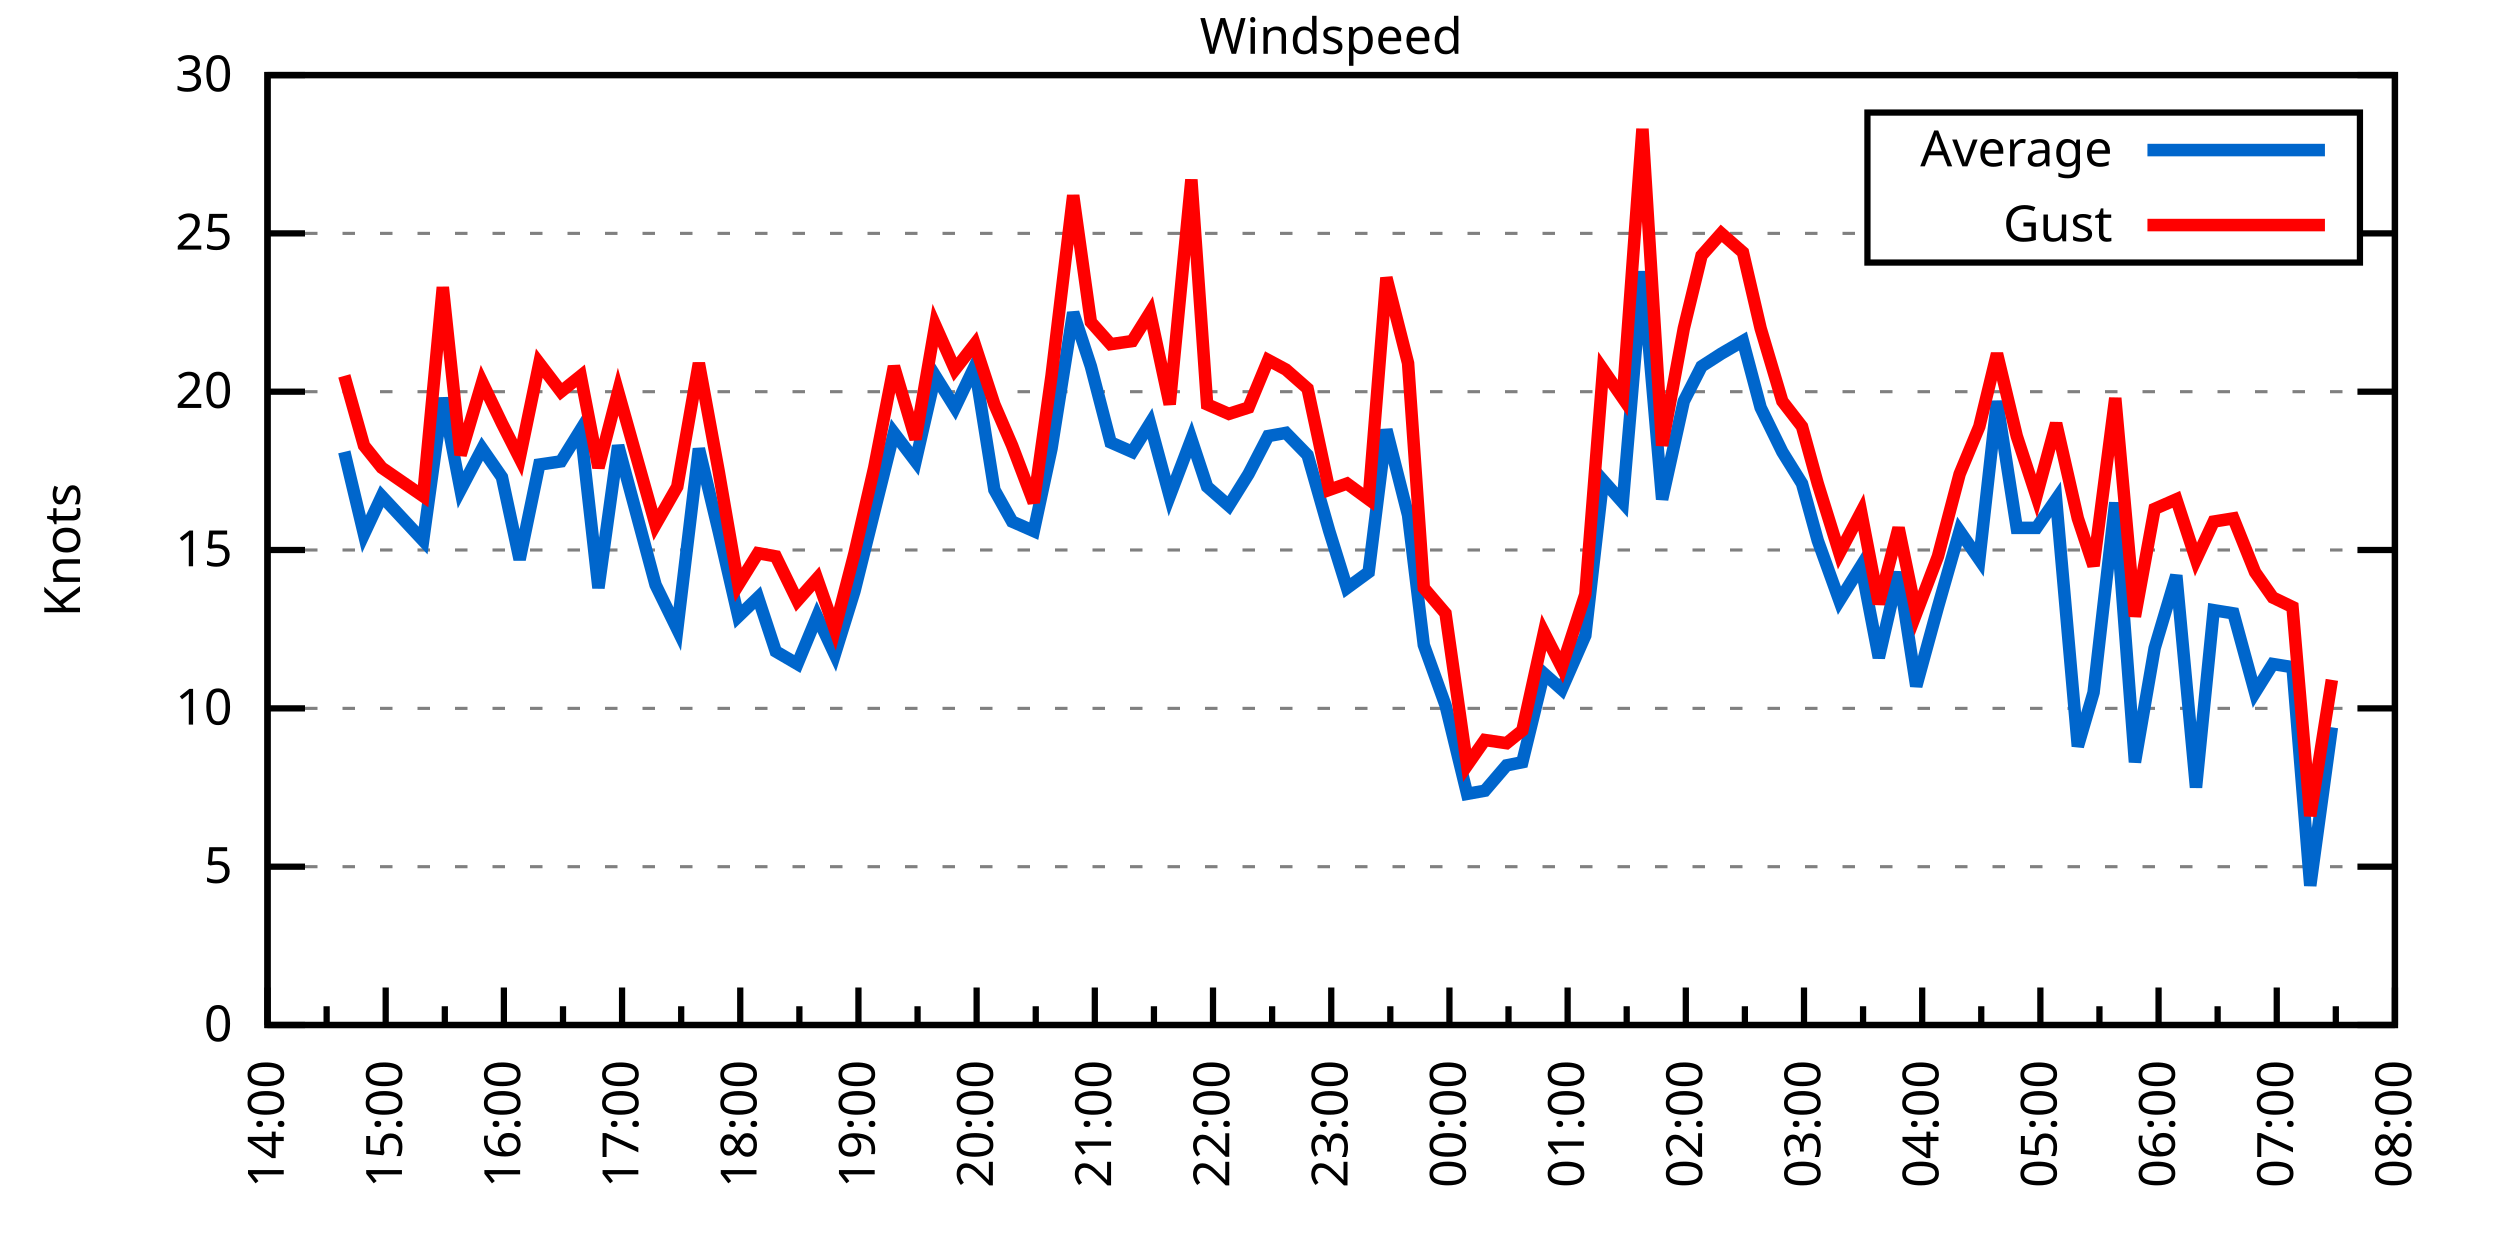
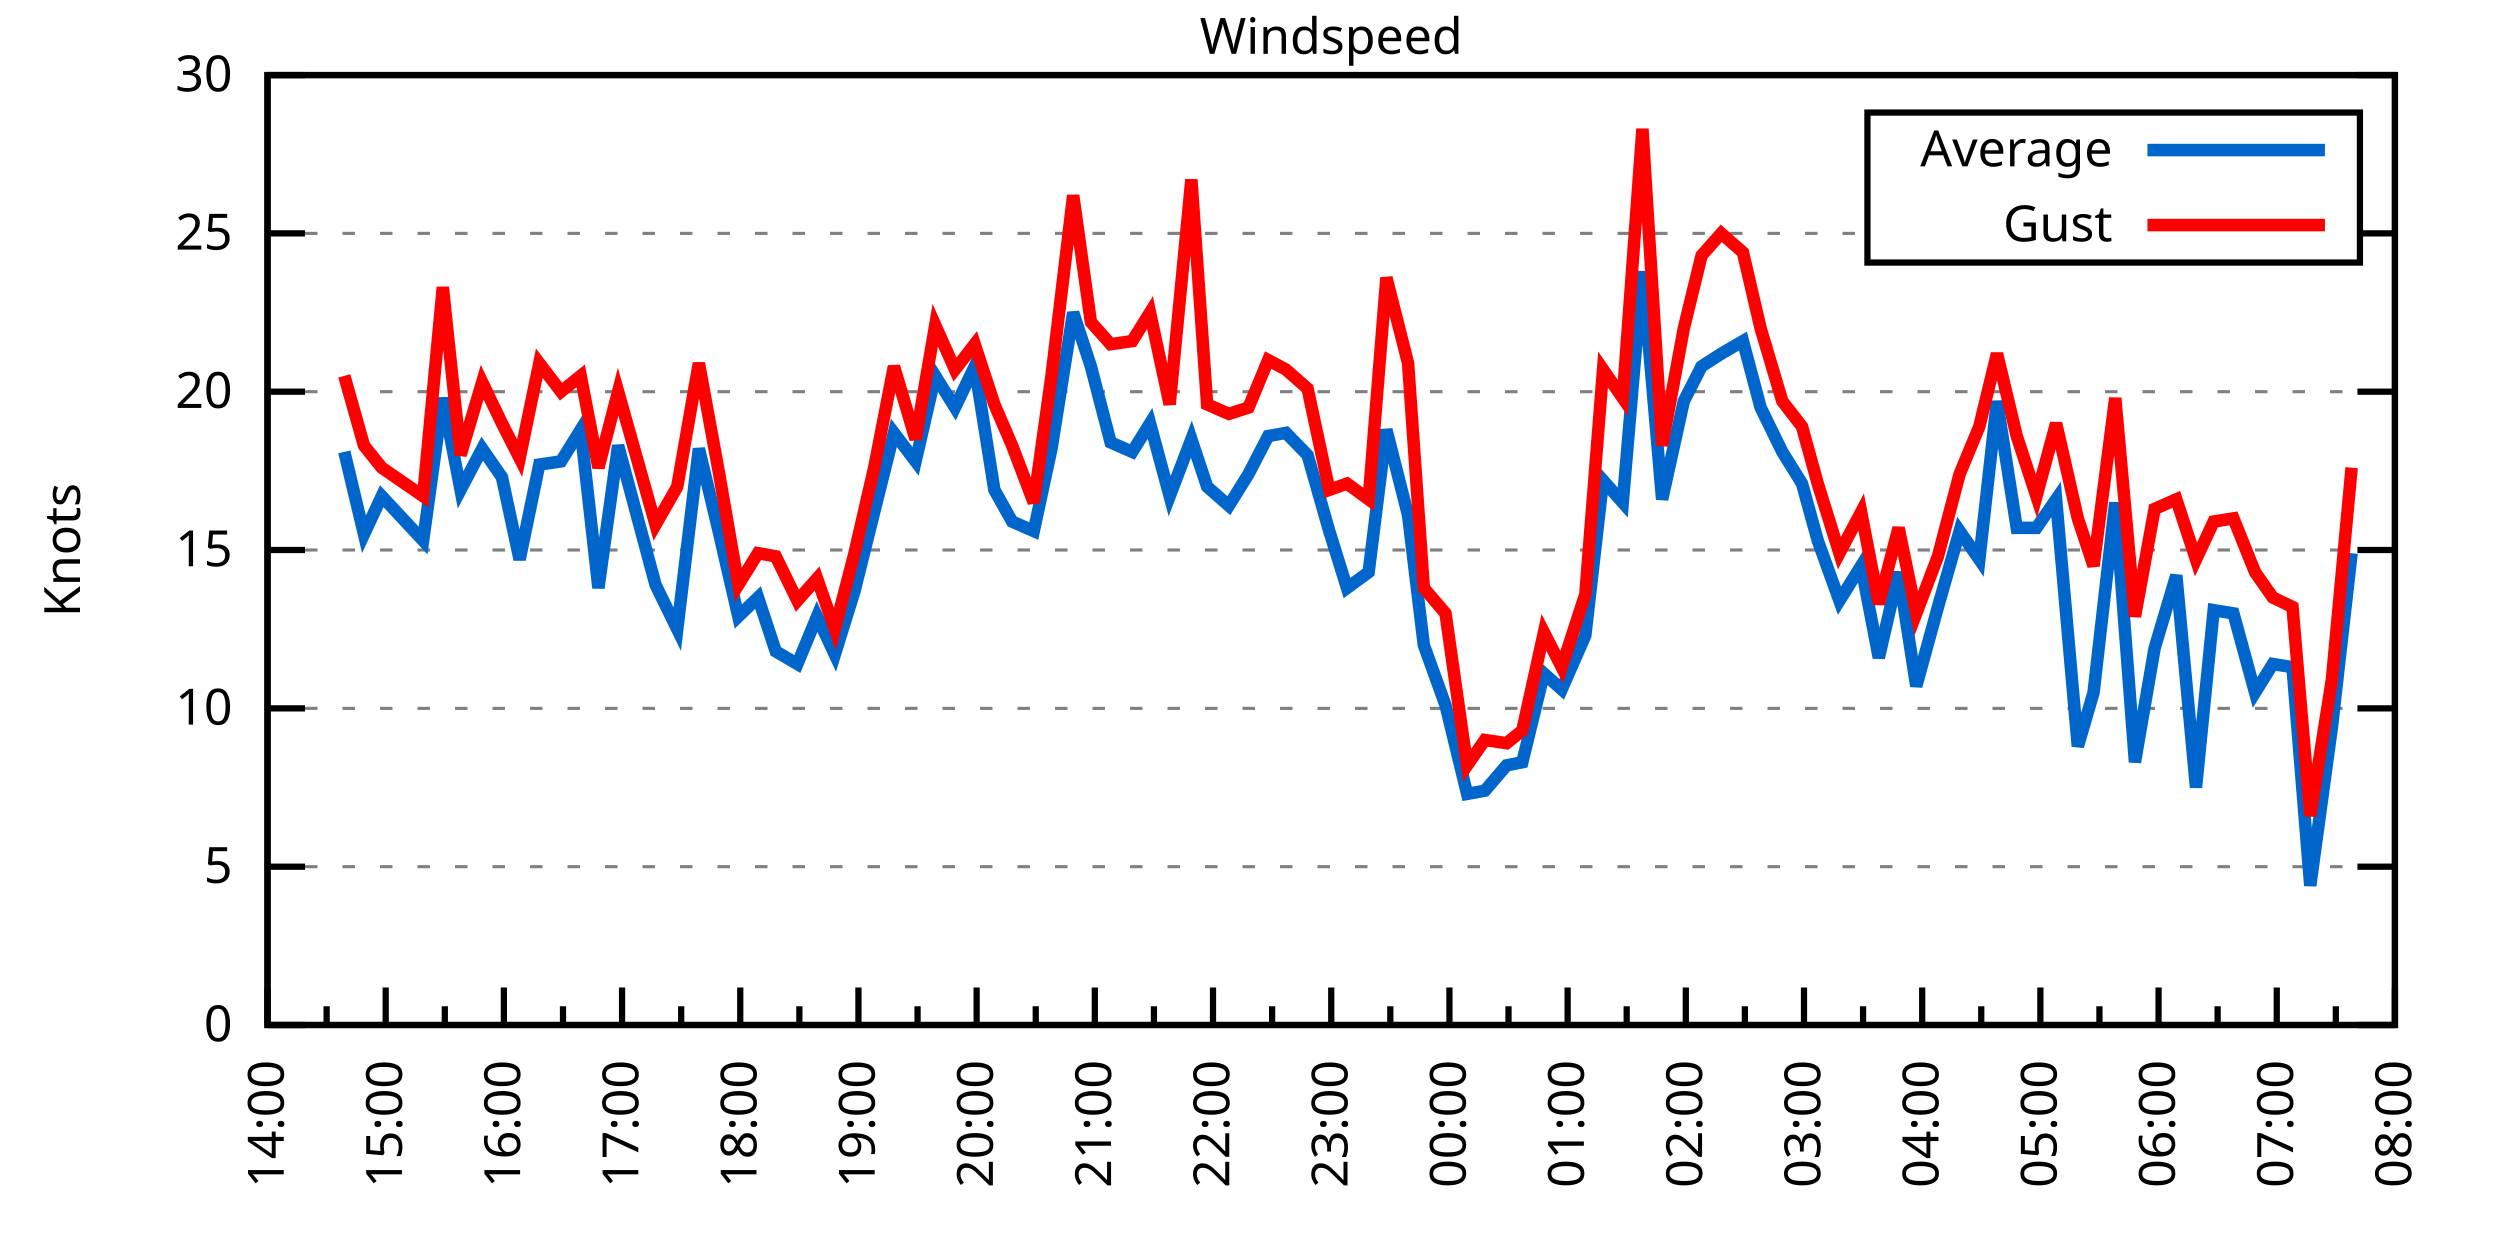
<svg xmlns="http://www.w3.org/2000/svg" xmlns:xlink="http://www.w3.org/1999/xlink" width="400" height="200" viewBox="0 0 400 200">
  <g id="gnuplot_canvas">
    <rect x="0" y="0" width="400" height="200" fill="none" />
    <defs>
      <circle id="gpDot" r="0.5" stroke-width="0.5" stroke="currentColor" />
      <path id="gpPt0" stroke-width="0.333" stroke="currentColor" d="M-1,0 h2 M0,-1 v2" />
      <path id="gpPt1" stroke-width="0.333" stroke="currentColor" d="M-1,-1 L1,1 M1,-1 L-1,1" />
      <path id="gpPt2" stroke-width="0.333" stroke="currentColor" d="M-1,0 L1,0 M0,-1 L0,1 M-1,-1 L1,1 M-1,1 L1,-1" />
      <rect id="gpPt3" stroke-width="0.333" stroke="currentColor" x="-1" y="-1" width="2" height="2" />
      <rect id="gpPt4" stroke-width="0.333" stroke="currentColor" fill="currentColor" x="-1" y="-1" width="2" height="2" />
      <circle id="gpPt5" stroke-width="0.333" stroke="currentColor" cx="0" cy="0" r="1" />
      <use xlink:href="#gpPt5" id="gpPt6" fill="currentColor" stroke="none" />
      <path id="gpPt7" stroke-width="0.333" stroke="currentColor" d="M0,-1.33 L-1.33,0.67 L1.33,0.67 z" />
      <use xlink:href="#gpPt7" id="gpPt8" fill="currentColor" stroke="none" />
      <use xlink:href="#gpPt7" id="gpPt9" stroke="currentColor" transform="rotate(180)" />
      <use xlink:href="#gpPt9" id="gpPt10" fill="currentColor" stroke="none" />
      <use xlink:href="#gpPt3" id="gpPt11" stroke="currentColor" transform="rotate(45)" />
      <use xlink:href="#gpPt11" id="gpPt12" fill="currentColor" stroke="none" />
      <path id="gpPt13" stroke-width="0.333" stroke="currentColor" d="M0,1.330 L1.265,0.411 L0.782,-1.067 L-0.782,-1.076 L-1.265,0.411 z" />
      <use xlink:href="#gpPt13" id="gpPt14" fill="currentColor" stroke="none" />
      <filter id="textbox" filterUnits="objectBoundingBox" x="0" y="0" height="1" width="1">
        <feFlood flood-color="white" flood-opacity="1" result="bgnd" />
        <feComposite in="SourceGraphic" in2="bgnd" operator="atop" />
      </filter>
      <filter id="greybox" filterUnits="objectBoundingBox" x="0" y="0" height="1" width="1">
        <feFlood flood-color="lightgrey" flood-opacity="1" result="grey" />
        <feComposite in="SourceGraphic" in2="grey" operator="atop" />
      </filter>
    </defs>
    <g fill="none" color="white" stroke="currentColor" stroke-width="1.00" stroke-linecap="butt" stroke-linejoin="miter">
</g>
    <g fill="none" color="black" stroke="currentColor" stroke-width="1.00" stroke-linecap="butt" stroke-linejoin="miter">
      <g stroke="none" shape-rendering="crispEdges">
        <polygon fill="rgb(255, 255, 255)" points="42.80,164.00 383.18,164.00 383.18,12.02 42.80,12.02 " />
      </g>
    </g>
    <g fill="none" color="black" stroke="currentColor" stroke-width="1.00" stroke-linecap="butt" stroke-linejoin="miter">
</g>
    <g fill="none" color="black" stroke="black" stroke-width="0.50" stroke-linecap="butt" stroke-linejoin="miter">
</g>
    <g fill="none" color="gray" stroke="currentColor" stroke-width="0.50" stroke-linecap="butt" stroke-linejoin="miter">
      <path stroke="gray" stroke-dasharray="2,4" class="gridline" d="M42.80,164.00 L383.19,164.00  " />
    </g>
    <g fill="none" color="gray" stroke="gray" stroke-width="1.00" stroke-linecap="butt" stroke-linejoin="miter">
</g>
    <g fill="none" color="black" stroke="currentColor" stroke-width="1.00" stroke-linecap="butt" stroke-linejoin="miter">
      <path stroke="black" d="M42.80,164.00 L48.80,164.00 M383.19,164.00 L377.19,164.00  " />
      <g transform="translate(37.20,166.60)" stroke="none" fill="black" font-family="Sans" font-size="8.00" text-anchor="end">
        <text>
          <tspan font-family="Sans"> 0</tspan>
        </text>
      </g>
    </g>
    <g fill="none" color="black" stroke="currentColor" stroke-width="1.00" stroke-linecap="butt" stroke-linejoin="miter">
</g>
    <g fill="none" color="black" stroke="black" stroke-width="0.50" stroke-linecap="butt" stroke-linejoin="miter">
</g>
    <g fill="none" color="gray" stroke="currentColor" stroke-width="0.50" stroke-linecap="butt" stroke-linejoin="miter">
      <path stroke="gray" stroke-dasharray="2,4" class="gridline" d="M42.80,138.67 L383.19,138.67  " />
    </g>
    <g fill="none" color="gray" stroke="gray" stroke-width="1.00" stroke-linecap="butt" stroke-linejoin="miter">
</g>
    <g fill="none" color="black" stroke="currentColor" stroke-width="1.00" stroke-linecap="butt" stroke-linejoin="miter">
      <path stroke="black" d="M42.80,138.67 L48.80,138.67 M383.19,138.67 L377.19,138.67  " />
      <g transform="translate(37.20,141.27)" stroke="none" fill="black" font-family="Sans" font-size="8.00" text-anchor="end">
        <text>
          <tspan font-family="Sans"> 5</tspan>
        </text>
      </g>
    </g>
    <g fill="none" color="black" stroke="currentColor" stroke-width="1.00" stroke-linecap="butt" stroke-linejoin="miter">
</g>
    <g fill="none" color="black" stroke="black" stroke-width="0.50" stroke-linecap="butt" stroke-linejoin="miter">
</g>
    <g fill="none" color="gray" stroke="currentColor" stroke-width="0.50" stroke-linecap="butt" stroke-linejoin="miter">
      <path stroke="gray" stroke-dasharray="2,4" class="gridline" d="M42.80,113.34 L383.19,113.34  " />
    </g>
    <g fill="none" color="gray" stroke="gray" stroke-width="1.00" stroke-linecap="butt" stroke-linejoin="miter">
</g>
    <g fill="none" color="black" stroke="currentColor" stroke-width="1.00" stroke-linecap="butt" stroke-linejoin="miter">
      <path stroke="black" d="M42.80,113.34 L48.80,113.34 M383.19,113.34 L377.19,113.34  " />
      <g transform="translate(37.20,115.94)" stroke="none" fill="black" font-family="Sans" font-size="8.00" text-anchor="end">
        <text>
          <tspan font-family="Sans"> 10</tspan>
        </text>
      </g>
    </g>
    <g fill="none" color="black" stroke="currentColor" stroke-width="1.00" stroke-linecap="butt" stroke-linejoin="miter">
</g>
    <g fill="none" color="black" stroke="black" stroke-width="0.50" stroke-linecap="butt" stroke-linejoin="miter">
</g>
    <g fill="none" color="gray" stroke="currentColor" stroke-width="0.50" stroke-linecap="butt" stroke-linejoin="miter">
      <path stroke="gray" stroke-dasharray="2,4" class="gridline" d="M42.80,88.00 L383.19,88.00  " />
    </g>
    <g fill="none" color="gray" stroke="gray" stroke-width="1.00" stroke-linecap="butt" stroke-linejoin="miter">
</g>
    <g fill="none" color="black" stroke="currentColor" stroke-width="1.00" stroke-linecap="butt" stroke-linejoin="miter">
      <path stroke="black" d="M42.80,88.00 L48.80,88.00 M383.19,88.00 L377.19,88.00  " />
      <g transform="translate(37.20,90.60)" stroke="none" fill="black" font-family="Sans" font-size="8.00" text-anchor="end">
        <text>
          <tspan font-family="Sans"> 15</tspan>
        </text>
      </g>
    </g>
    <g fill="none" color="black" stroke="currentColor" stroke-width="1.00" stroke-linecap="butt" stroke-linejoin="miter">
</g>
    <g fill="none" color="black" stroke="black" stroke-width="0.50" stroke-linecap="butt" stroke-linejoin="miter">
</g>
    <g fill="none" color="gray" stroke="currentColor" stroke-width="0.50" stroke-linecap="butt" stroke-linejoin="miter">
      <path stroke="gray" stroke-dasharray="2,4" class="gridline" d="M42.80,62.67 L383.19,62.67  " />
    </g>
    <g fill="none" color="gray" stroke="gray" stroke-width="1.00" stroke-linecap="butt" stroke-linejoin="miter">
</g>
    <g fill="none" color="black" stroke="currentColor" stroke-width="1.00" stroke-linecap="butt" stroke-linejoin="miter">
      <path stroke="black" d="M42.80,62.67 L48.80,62.67 M383.19,62.67 L377.19,62.67  " />
      <g transform="translate(37.20,65.27)" stroke="none" fill="black" font-family="Sans" font-size="8.00" text-anchor="end">
        <text>
          <tspan font-family="Sans"> 20</tspan>
        </text>
      </g>
    </g>
    <g fill="none" color="black" stroke="currentColor" stroke-width="1.00" stroke-linecap="butt" stroke-linejoin="miter">
</g>
    <g fill="none" color="black" stroke="black" stroke-width="0.50" stroke-linecap="butt" stroke-linejoin="miter">
</g>
    <g fill="none" color="gray" stroke="currentColor" stroke-width="0.50" stroke-linecap="butt" stroke-linejoin="miter">
      <path stroke="gray" stroke-dasharray="2,4" class="gridline" d="M42.80,37.34 L298.79,37.34 M377.59,37.34 L383.19,37.34  " />
    </g>
    <g fill="none" color="gray" stroke="gray" stroke-width="1.00" stroke-linecap="butt" stroke-linejoin="miter">
</g>
    <g fill="none" color="black" stroke="currentColor" stroke-width="1.00" stroke-linecap="butt" stroke-linejoin="miter">
      <path stroke="black" d="M42.80,37.34 L48.80,37.34 M383.19,37.34 L377.19,37.34  " />
      <g transform="translate(37.20,39.94)" stroke="none" fill="black" font-family="Sans" font-size="8.00" text-anchor="end">
        <text>
          <tspan font-family="Sans"> 25</tspan>
        </text>
      </g>
    </g>
    <g fill="none" color="black" stroke="currentColor" stroke-width="1.00" stroke-linecap="butt" stroke-linejoin="miter">
</g>
    <g fill="none" color="black" stroke="black" stroke-width="0.50" stroke-linecap="butt" stroke-linejoin="miter">
</g>
    <g fill="none" color="gray" stroke="currentColor" stroke-width="0.50" stroke-linecap="butt" stroke-linejoin="miter">
      <path stroke="gray" stroke-dasharray="2,4" class="gridline" d="M42.80,12.01 L383.19,12.01  " />
    </g>
    <g fill="none" color="gray" stroke="gray" stroke-width="1.00" stroke-linecap="butt" stroke-linejoin="miter">
</g>
    <g fill="none" color="black" stroke="currentColor" stroke-width="1.00" stroke-linecap="butt" stroke-linejoin="miter">
      <path stroke="black" d="M42.80,12.01 L48.80,12.01 M383.19,12.01 L377.19,12.01  " />
      <g transform="translate(37.20,14.61)" stroke="none" fill="black" font-family="Sans" font-size="8.00" text-anchor="end">
        <text>
          <tspan font-family="Sans"> 30</tspan>
        </text>
      </g>
    </g>
    <g fill="none" color="black" stroke="currentColor" stroke-width="1.00" stroke-linecap="butt" stroke-linejoin="miter">
      <path stroke="black" d="M42.80,164.00 L42.80,158.00  " />
      <g transform="translate(45.40,169.60) rotate(270)" stroke="none" fill="black" font-family="Sans" font-size="8.00" text-anchor="end">
        <text>
          <tspan font-family="Sans">14:00</tspan>
        </text>
      </g>
    </g>
    <g fill="none" color="black" stroke="currentColor" stroke-width="1.00" stroke-linecap="butt" stroke-linejoin="miter">
      <path stroke="black" d="M52.26,164.00 L52.26,161.00 M61.71,164.00 L61.71,158.00  " />
      <g transform="translate(64.31,169.60) rotate(270)" stroke="none" fill="black" font-family="Sans" font-size="8.00" text-anchor="end">
        <text>
          <tspan font-family="Sans">15:00</tspan>
        </text>
      </g>
    </g>
    <g fill="none" color="black" stroke="currentColor" stroke-width="1.00" stroke-linecap="butt" stroke-linejoin="miter">
      <path stroke="black" d="M71.17,164.00 L71.17,161.00 M80.62,164.00 L80.62,158.00  " />
      <g transform="translate(83.22,169.60) rotate(270)" stroke="none" fill="black" font-family="Sans" font-size="8.00" text-anchor="end">
        <text>
          <tspan font-family="Sans">16:00</tspan>
        </text>
      </g>
    </g>
    <g fill="none" color="black" stroke="currentColor" stroke-width="1.00" stroke-linecap="butt" stroke-linejoin="miter">
      <path stroke="black" d="M90.08,164.00 L90.08,161.00 M99.53,164.00 L99.53,158.00  " />
      <g transform="translate(102.13,169.60) rotate(270)" stroke="none" fill="black" font-family="Sans" font-size="8.00" text-anchor="end">
        <text>
          <tspan font-family="Sans">17:00</tspan>
        </text>
      </g>
    </g>
    <g fill="none" color="black" stroke="currentColor" stroke-width="1.00" stroke-linecap="butt" stroke-linejoin="miter">
      <path stroke="black" d="M108.99,164.00 L108.99,161.00 M118.44,164.00 L118.44,158.00  " />
      <g transform="translate(121.04,169.60) rotate(270)" stroke="none" fill="black" font-family="Sans" font-size="8.00" text-anchor="end">
        <text>
          <tspan font-family="Sans">18:00</tspan>
        </text>
      </g>
    </g>
    <g fill="none" color="black" stroke="currentColor" stroke-width="1.00" stroke-linecap="butt" stroke-linejoin="miter">
      <path stroke="black" d="M127.90,164.00 L127.90,161.00 M137.35,164.00 L137.35,158.00  " />
      <g transform="translate(139.95,169.60) rotate(270)" stroke="none" fill="black" font-family="Sans" font-size="8.00" text-anchor="end">
        <text>
          <tspan font-family="Sans">19:00</tspan>
        </text>
      </g>
    </g>
    <g fill="none" color="black" stroke="currentColor" stroke-width="1.00" stroke-linecap="butt" stroke-linejoin="miter">
      <path stroke="black" d="M146.81,164.00 L146.81,161.00 M156.26,164.00 L156.26,158.00  " />
      <g transform="translate(158.86,169.60) rotate(270)" stroke="none" fill="black" font-family="Sans" font-size="8.00" text-anchor="end">
        <text>
          <tspan font-family="Sans">20:00</tspan>
        </text>
      </g>
    </g>
    <g fill="none" color="black" stroke="currentColor" stroke-width="1.00" stroke-linecap="butt" stroke-linejoin="miter">
      <path stroke="black" d="M165.72,164.00 L165.72,161.00 M175.17,164.00 L175.17,158.00  " />
      <g transform="translate(177.77,169.60) rotate(270)" stroke="none" fill="black" font-family="Sans" font-size="8.00" text-anchor="end">
        <text>
          <tspan font-family="Sans">21:00</tspan>
        </text>
      </g>
    </g>
    <g fill="none" color="black" stroke="currentColor" stroke-width="1.00" stroke-linecap="butt" stroke-linejoin="miter">
      <path stroke="black" d="M184.63,164.00 L184.63,161.00 M194.08,164.00 L194.08,158.00  " />
      <g transform="translate(196.68,169.60) rotate(270)" stroke="none" fill="black" font-family="Sans" font-size="8.00" text-anchor="end">
        <text>
          <tspan font-family="Sans">22:00</tspan>
        </text>
      </g>
    </g>
    <g fill="none" color="black" stroke="currentColor" stroke-width="1.00" stroke-linecap="butt" stroke-linejoin="miter">
      <path stroke="black" d="M203.54,164.00 L203.54,161.00 M213.00,164.00 L213.00,158.00  " />
      <g transform="translate(215.60,169.60) rotate(270)" stroke="none" fill="black" font-family="Sans" font-size="8.00" text-anchor="end">
        <text>
          <tspan font-family="Sans">23:00</tspan>
        </text>
      </g>
    </g>
    <g fill="none" color="black" stroke="currentColor" stroke-width="1.00" stroke-linecap="butt" stroke-linejoin="miter">
      <path stroke="black" d="M222.45,164.00 L222.45,161.00 M231.91,164.00 L231.91,158.00  " />
      <g transform="translate(234.51,169.60) rotate(270)" stroke="none" fill="black" font-family="Sans" font-size="8.00" text-anchor="end">
        <text>
          <tspan font-family="Sans">00:00</tspan>
        </text>
      </g>
    </g>
    <g fill="none" color="black" stroke="currentColor" stroke-width="1.00" stroke-linecap="butt" stroke-linejoin="miter">
      <path stroke="black" d="M241.36,164.00 L241.36,161.00 M250.82,164.00 L250.82,158.00  " />
      <g transform="translate(253.42,169.60) rotate(270)" stroke="none" fill="black" font-family="Sans" font-size="8.00" text-anchor="end">
        <text>
          <tspan font-family="Sans">01:00</tspan>
        </text>
      </g>
    </g>
    <g fill="none" color="black" stroke="currentColor" stroke-width="1.00" stroke-linecap="butt" stroke-linejoin="miter">
      <path stroke="black" d="M260.27,164.00 L260.27,161.00 M269.73,164.00 L269.73,158.00  " />
      <g transform="translate(272.33,169.60) rotate(270)" stroke="none" fill="black" font-family="Sans" font-size="8.00" text-anchor="end">
        <text>
          <tspan font-family="Sans">02:00</tspan>
        </text>
      </g>
    </g>
    <g fill="none" color="black" stroke="currentColor" stroke-width="1.00" stroke-linecap="butt" stroke-linejoin="miter">
      <path stroke="black" d="M279.18,164.00 L279.18,161.00 M288.64,164.00 L288.64,158.00  " />
      <g transform="translate(291.24,169.60) rotate(270)" stroke="none" fill="black" font-family="Sans" font-size="8.00" text-anchor="end">
        <text>
          <tspan font-family="Sans">03:00</tspan>
        </text>
      </g>
    </g>
    <g fill="none" color="black" stroke="currentColor" stroke-width="1.00" stroke-linecap="butt" stroke-linejoin="miter">
      <path stroke="black" d="M298.09,164.00 L298.09,161.00 M307.55,164.00 L307.55,158.00  " />
      <g transform="translate(310.15,169.60) rotate(270)" stroke="none" fill="black" font-family="Sans" font-size="8.00" text-anchor="end">
        <text>
          <tspan font-family="Sans">04:00</tspan>
        </text>
      </g>
    </g>
    <g fill="none" color="black" stroke="currentColor" stroke-width="1.00" stroke-linecap="butt" stroke-linejoin="miter">
      <path stroke="black" d="M317.00,164.00 L317.00,161.00 M326.46,164.00 L326.46,158.00  " />
      <g transform="translate(329.06,169.60) rotate(270)" stroke="none" fill="black" font-family="Sans" font-size="8.00" text-anchor="end">
        <text>
          <tspan font-family="Sans">05:00</tspan>
        </text>
      </g>
    </g>
    <g fill="none" color="black" stroke="currentColor" stroke-width="1.00" stroke-linecap="butt" stroke-linejoin="miter">
      <path stroke="black" d="M335.91,164.00 L335.91,161.00 M345.37,164.00 L345.37,158.00  " />
      <g transform="translate(347.97,169.60) rotate(270)" stroke="none" fill="black" font-family="Sans" font-size="8.00" text-anchor="end">
        <text>
          <tspan font-family="Sans">06:00</tspan>
        </text>
      </g>
    </g>
    <g fill="none" color="black" stroke="currentColor" stroke-width="1.00" stroke-linecap="butt" stroke-linejoin="miter">
      <path stroke="black" d="M354.82,164.00 L354.82,161.00 M364.28,164.00 L364.28,158.00  " />
      <g transform="translate(366.88,169.60) rotate(270)" stroke="none" fill="black" font-family="Sans" font-size="8.00" text-anchor="end">
        <text>
          <tspan font-family="Sans">07:00</tspan>
        </text>
      </g>
    </g>
    <g fill="none" color="black" stroke="currentColor" stroke-width="1.00" stroke-linecap="butt" stroke-linejoin="miter">
      <path stroke="black" d="M373.73,164.00 L373.73,161.00 M383.19,164.00 L383.19,158.00  " />
      <g transform="translate(385.79,169.60) rotate(270)" stroke="none" fill="black" font-family="Sans" font-size="8.00" text-anchor="end">
        <text>
          <tspan font-family="Sans">08:00</tspan>
        </text>
      </g>
    </g>
    <g fill="none" color="black" stroke="currentColor" stroke-width="1.00" stroke-linecap="butt" stroke-linejoin="miter">
</g>
    <g fill="none" color="black" stroke="currentColor" stroke-width="1.00" stroke-linecap="butt" stroke-linejoin="miter">
      <path stroke="black" d="M42.80,12.01 L42.80,164.00 L383.19,164.00 L383.19,12.01 L42.80,12.01 Z  " />
    </g>
    <g fill="none" color="black" stroke="currentColor" stroke-width="1.00" stroke-linecap="butt" stroke-linejoin="miter">
      <g transform="translate(12.80,88.01) rotate(270)" stroke="none" fill="black" font-family="Sans" font-size="8.00" text-anchor="middle">
        <text>
          <tspan font-family="Sans">Knots</tspan>
        </text>
      </g>
    </g>
    <g fill="none" color="black" stroke="currentColor" stroke-width="1.00" stroke-linecap="butt" stroke-linejoin="miter">
</g>
    <g fill="none" color="black" stroke="currentColor" stroke-width="1.00" stroke-linecap="butt" stroke-linejoin="miter">
      <path stroke="black" d="M298.79,42.01 L298.79,18.01 L377.59,18.01 L377.59,42.01 L298.79,42.01 Z  " />
    </g>
    <g id="Windspeed_plot_1">
      <g fill="none" color="white" stroke="black" stroke-width="2.00" stroke-linecap="butt" stroke-linejoin="miter">
</g>
      <g fill="none" color="black" stroke="currentColor" stroke-width="2.00" stroke-linecap="butt" stroke-linejoin="miter">
        <g transform="translate(337.99,26.61)" stroke="none" fill="black" font-family="Sans" font-size="8.00" text-anchor="end">
          <text>
            <tspan font-family="Sans">Average</tspan>
          </text>
        </g>
      </g>
      <g fill="none" color="black" stroke="currentColor" stroke-width="2.00" stroke-linecap="butt" stroke-linejoin="miter">
-         <path stroke="rgb(  0, 102, 204)" d="M343.59,24.01 L371.99,24.01 M55.09,72.30 L58.24,85.47 L61.08,79.39 L67.70,86.49 L70.85,63.69 L73.69,78.38   L77.15,71.79 L80.31,76.35 L83.14,89.52 L86.29,74.33 L89.76,73.82 L92.91,68.75 L95.75,94.08 L98.90,71.29   L104.89,93.58 L108.36,100.67 L111.82,71.79 L114.98,84.97 L118.13,98.64 L121.28,95.60 L124.12,104.22 L127.58,106.24   L130.73,98.64 L133.57,104.72 L136.72,94.59 L139.87,81.93 L143.03,69.26 L146.49,73.82 L149.64,60.14 L152.80,65.21   L155.95,58.62 L159.10,78.38 L161.94,83.45 L165.40,84.97 L168.24,71.79 L171.71,50.01 L174.54,58.62 L177.70,70.78   L181.16,72.30 L184.00,67.74 L187.15,79.39 L190.62,70.27 L193.14,77.87 L196.61,80.91 L199.76,75.85 L202.91,69.77   L205.75,69.26 L209.21,72.81 L212.68,84.97 L215.52,94.08 L218.98,91.55 L221.82,68.75 L225.29,82.43 L227.81,103.20   L231.28,112.83 L234.74,127.02 L237.58,126.51 L241.05,122.46 L243.57,121.95 L247.03,107.76 L249.87,110.30 L253.65,101.68   L256.49,76.86 L259.64,80.41 L262.79,43.42 L265.94,79.90 L269.41,64.19 L272.25,58.62 L275.40,56.59 L278.87,54.57   L281.70,65.21 L285.17,72.30 L288.32,77.37 L290.84,86.49 L294.31,96.11 L297.78,90.54 L300.61,105.23 L303.77,91.55   L306.60,109.79 L310.07,97.12 L313.54,84.97 L316.69,89.52 L319.52,64.19 L322.68,84.46 L325.83,84.46 L328.98,79.90   L332.45,119.42 L334.97,110.80 L338.44,80.41 L341.59,121.95 L344.74,103.71 L348.21,92.06 L351.36,126.00 L354.19,97.63   L357.35,98.14 L360.81,110.80 L363.65,106.24 L366.80,106.75 L369.64,141.71 L373.10,116.38  " />
+         <path stroke="rgb(  0, 102, 204)" d="M343.59,24.01 L371.99,24.01 M55.09,72.30 L58.24,85.47 L61.08,79.39 L67.70,86.49 L70.85,63.69 L73.69,78.38   L77.15,71.79 L80.31,76.35 L83.14,89.52 L86.29,74.33 L89.76,73.82 L92.91,68.75 L95.75,94.08 L98.90,71.29   L104.89,93.58 L108.36,100.67 L111.82,71.79 L114.98,84.97 L118.13,98.64 L121.28,95.60 L124.12,104.22 L127.58,106.24   L130.73,98.64 L133.57,104.72 L136.72,94.59 L139.87,81.93 L143.03,69.26 L146.49,73.82 L149.64,60.14 L152.80,65.21   L155.95,58.62 L159.10,78.38 L161.94,83.45 L165.40,84.97 L168.24,71.79 L171.71,50.01 L174.54,58.62 L177.70,70.78   L181.16,72.30 L184.00,67.74 L187.15,79.39 L190.62,70.27 L193.14,77.87 L196.61,80.91 L199.76,75.85 L202.91,69.77   L205.75,69.26 L209.21,72.81 L212.68,84.97 L215.52,94.08 L218.98,91.55 L221.82,68.75 L225.29,82.43 L227.81,103.20   L231.28,112.83 L234.74,127.02 L237.58,126.51 L241.05,122.46 L243.57,121.95 L247.03,107.76 L249.87,110.30 L253.65,101.68   L256.49,76.86 L259.64,80.41 L262.79,43.42 L265.94,79.90 L269.41,64.19 L272.25,58.62 L275.40,56.59 L278.87,54.57   L281.70,65.21 L285.17,72.30 L288.32,77.37 L290.84,86.49 L294.31,96.11 L297.78,90.54 L300.61,105.23 L303.77,91.55   L306.60,109.79 L310.07,97.12 L313.54,84.97 L316.69,89.52 L319.52,64.19 L322.68,84.46 L325.83,84.46 L328.98,79.90   L332.45,119.42 L334.97,110.80 L338.44,80.41 L341.59,121.95 L344.74,103.71 L348.21,92.06 L351.36,126.00 L354.19,97.63   L357.35,98.14 L360.81,110.80 L363.65,106.24 L366.80,106.75 L369.64,141.71 L373.10,116.38 L376.26,88.51  " />
      </g>
    </g>
    <g id="Windspeed_plot_2">
      <g fill="none" color="black" stroke="currentColor" stroke-width="2.00" stroke-linecap="butt" stroke-linejoin="miter">
        <g transform="translate(337.99,38.61)" stroke="none" fill="black" font-family="Sans" font-size="8.00" text-anchor="end">
          <text>
            <tspan font-family="Sans">Gust</tspan>
          </text>
        </g>
      </g>
      <g fill="none" color="black" stroke="currentColor" stroke-width="2.00" stroke-linecap="butt" stroke-linejoin="miter">
-         <path stroke="rgb(255,   0,   0)" d="M343.59,36.01 L371.99,36.01 M55.09,60.14 L58.24,71.29 L61.08,74.83 L67.70,79.39 L70.85,45.95 L73.69,72.81   L77.15,61.15 L80.31,67.74 L83.14,73.31 L86.29,58.11 L89.76,62.67 L92.91,60.14 L95.75,74.83 L98.90,62.67   L104.89,83.95 L108.36,77.87 L111.82,58.11 L114.98,75.34 L118.13,93.58 L121.28,88.51 L124.12,89.02 L127.58,96.11   L130.73,92.56 L133.57,100.67 L136.72,88.51 L139.87,74.83 L143.03,58.62 L146.49,70.27 L149.64,52.03 L152.80,59.13   L155.95,55.07 L159.10,64.70 L161.94,71.29 L165.40,80.41 L168.24,60.14 L171.71,31.26 L174.54,51.53 L177.70,55.07   L181.16,54.57 L184.00,50.01 L187.15,64.70 L190.62,28.73 L193.14,64.70 L196.61,66.22 L199.76,65.21 L202.91,57.61   L205.75,59.13 L209.21,62.17 L212.68,78.38 L215.52,77.37 L218.98,79.90 L221.82,44.43 L225.29,58.11 L227.81,94.08   L231.28,98.14 L234.74,122.46 L237.58,118.40 L241.05,118.91 L243.57,116.88 L247.03,101.18 L249.87,106.75 L253.65,95.10   L256.49,59.13 L259.64,63.69 L262.79,20.62 L265.94,71.29 L269.41,52.54 L272.25,40.89 L275.40,37.34 L278.87,40.38   L281.70,52.54 L285.17,64.19 L288.32,68.25 L290.84,77.37 L294.31,88.51 L297.78,81.93 L300.61,96.62 L303.77,84.46   L306.60,98.14 L310.07,89.02 L313.54,75.85 L316.69,68.25 L319.52,56.59 L322.68,69.77 L325.83,79.39 L328.98,67.74   L332.45,82.94 L334.97,90.54 L338.44,63.69 L341.59,98.64 L344.74,81.42 L348.21,79.90 L351.36,89.52 L354.19,83.45   L357.35,82.94 L360.81,91.55 L363.65,95.60 L366.80,97.12 L369.64,130.56 L373.10,108.78  " />
+         <path stroke="rgb(255,   0,   0)" d="M343.59,36.01 L371.99,36.01 M55.09,60.14 L58.24,71.29 L61.08,74.83 L67.70,79.39 L70.85,45.95 L73.69,72.81   L77.15,61.15 L80.31,67.74 L83.14,73.31 L86.29,58.11 L89.76,62.67 L92.91,60.14 L95.75,74.83 L98.90,62.67   L104.89,83.95 L108.36,77.87 L111.82,58.11 L114.98,75.34 L118.13,93.58 L121.28,88.51 L124.12,89.02 L127.58,96.11   L130.73,92.56 L133.57,100.67 L136.72,88.51 L139.87,74.83 L143.03,58.62 L146.49,70.27 L149.64,52.03 L152.80,59.13   L155.95,55.07 L159.10,64.70 L161.94,71.29 L165.40,80.41 L168.24,60.14 L171.71,31.26 L174.54,51.53 L177.70,55.07   L181.16,54.57 L184.00,50.01 L187.15,64.70 L190.62,28.73 L193.14,64.70 L196.61,66.22 L199.76,65.21 L202.91,57.61   L205.75,59.13 L209.21,62.17 L212.68,78.38 L215.52,77.37 L218.98,79.90 L221.82,44.43 L225.29,58.11 L227.81,94.08   L231.28,98.14 L234.74,122.46 L237.58,118.40 L241.05,118.91 L243.57,116.88 L247.03,101.18 L249.87,106.75 L253.65,95.10   L256.49,59.13 L259.64,63.69 L262.79,20.62 L265.94,71.29 L269.41,52.54 L272.25,40.89 L275.40,37.34 L278.87,40.38   L281.70,52.54 L285.17,64.19 L288.32,68.25 L290.84,77.37 L294.31,88.51 L297.78,81.93 L300.61,96.62 L303.77,84.46   L306.60,98.14 L310.07,89.02 L313.54,75.85 L316.69,68.25 L319.52,56.59 L322.68,69.77 L325.83,79.39 L328.98,67.74   L332.45,82.94 L334.97,90.54 L338.44,63.69 L341.59,98.64 L344.74,81.42 L348.21,79.90 L351.36,89.52 L354.19,83.45   L357.35,82.94 L360.81,91.55 L363.65,95.60 L366.80,97.12 L369.64,130.56 L373.10,108.78 L376.26,74.83  " />
      </g>
    </g>
    <g fill="none" color="black" stroke="currentColor" stroke-width="2.00" stroke-linecap="butt" stroke-linejoin="miter">
</g>
    <g fill="none" color="black" stroke="black" stroke-width="1.00" stroke-linecap="butt" stroke-linejoin="miter">
</g>
    <g fill="none" color="black" stroke="currentColor" stroke-width="1.00" stroke-linecap="butt" stroke-linejoin="miter">
      <path stroke="black" d="M42.80,12.01 L42.80,164.00 L383.19,164.00 L383.19,12.01 L42.80,12.01 Z  " />
    </g>
    <g fill="none" color="black" stroke="currentColor" stroke-width="1.00" stroke-linecap="butt" stroke-linejoin="miter">
      <g transform="translate(212.99,8.61)" stroke="none" fill="black" font-family="Sans" font-size="8.00" text-anchor="middle">
        <text>
          <tspan font-family="Sans">Windspeed</tspan>
        </text>
      </g>
    </g>
    <g fill="none" color="black" stroke="currentColor" stroke-width="1.00" stroke-linecap="butt" stroke-linejoin="miter">
</g>
  </g>
</svg>
